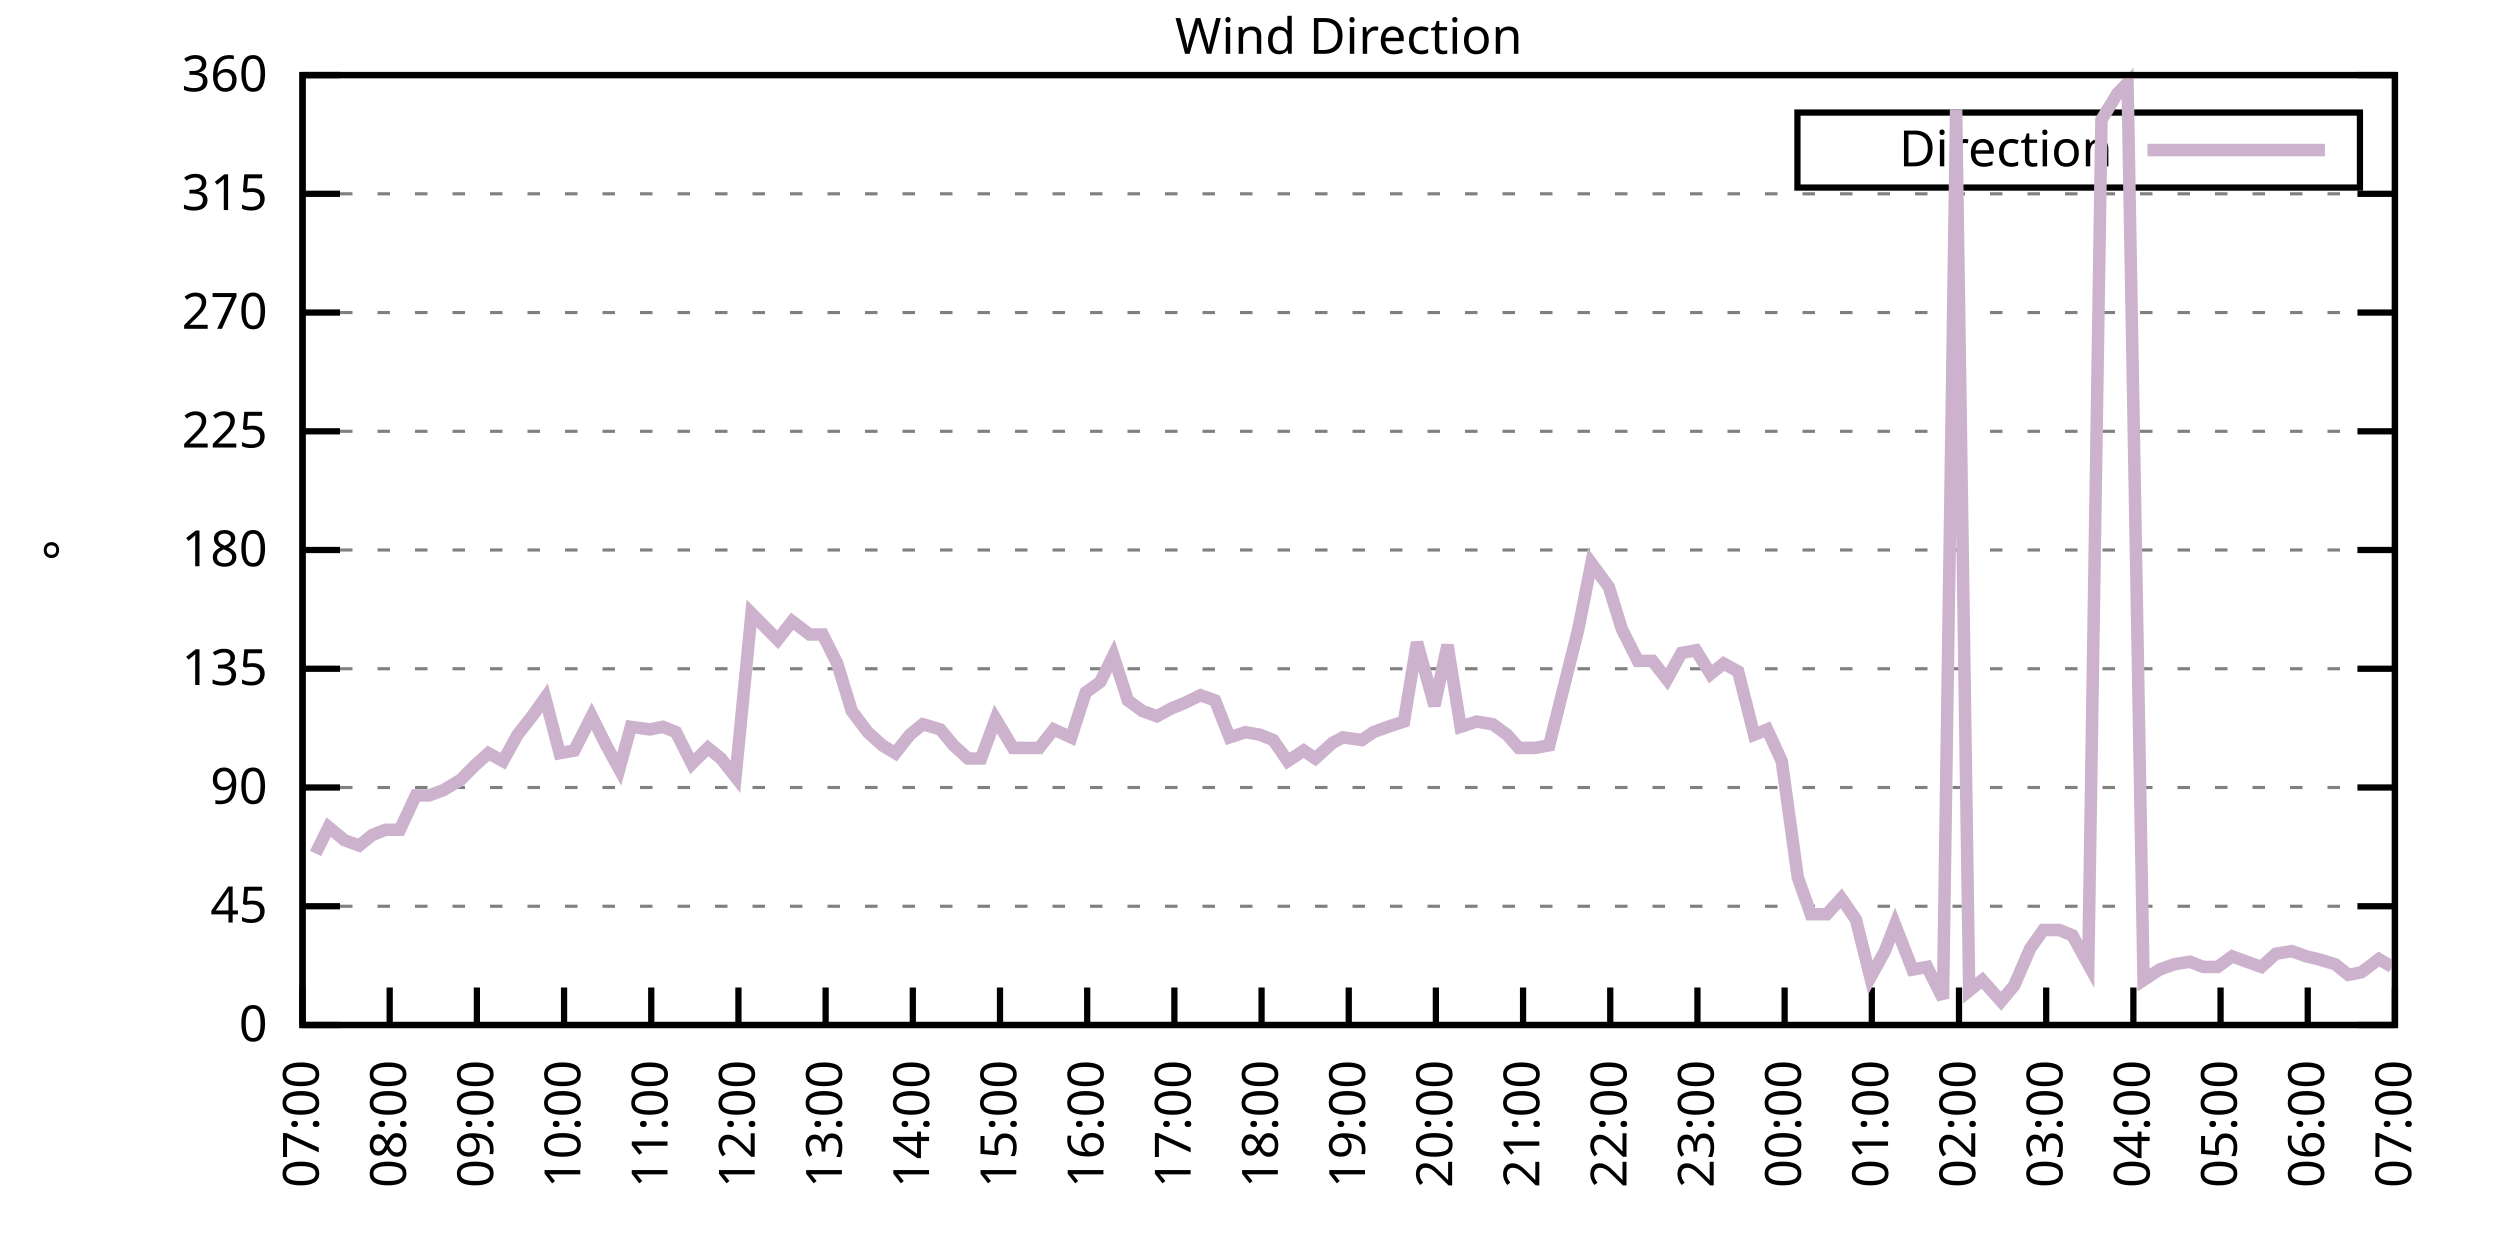
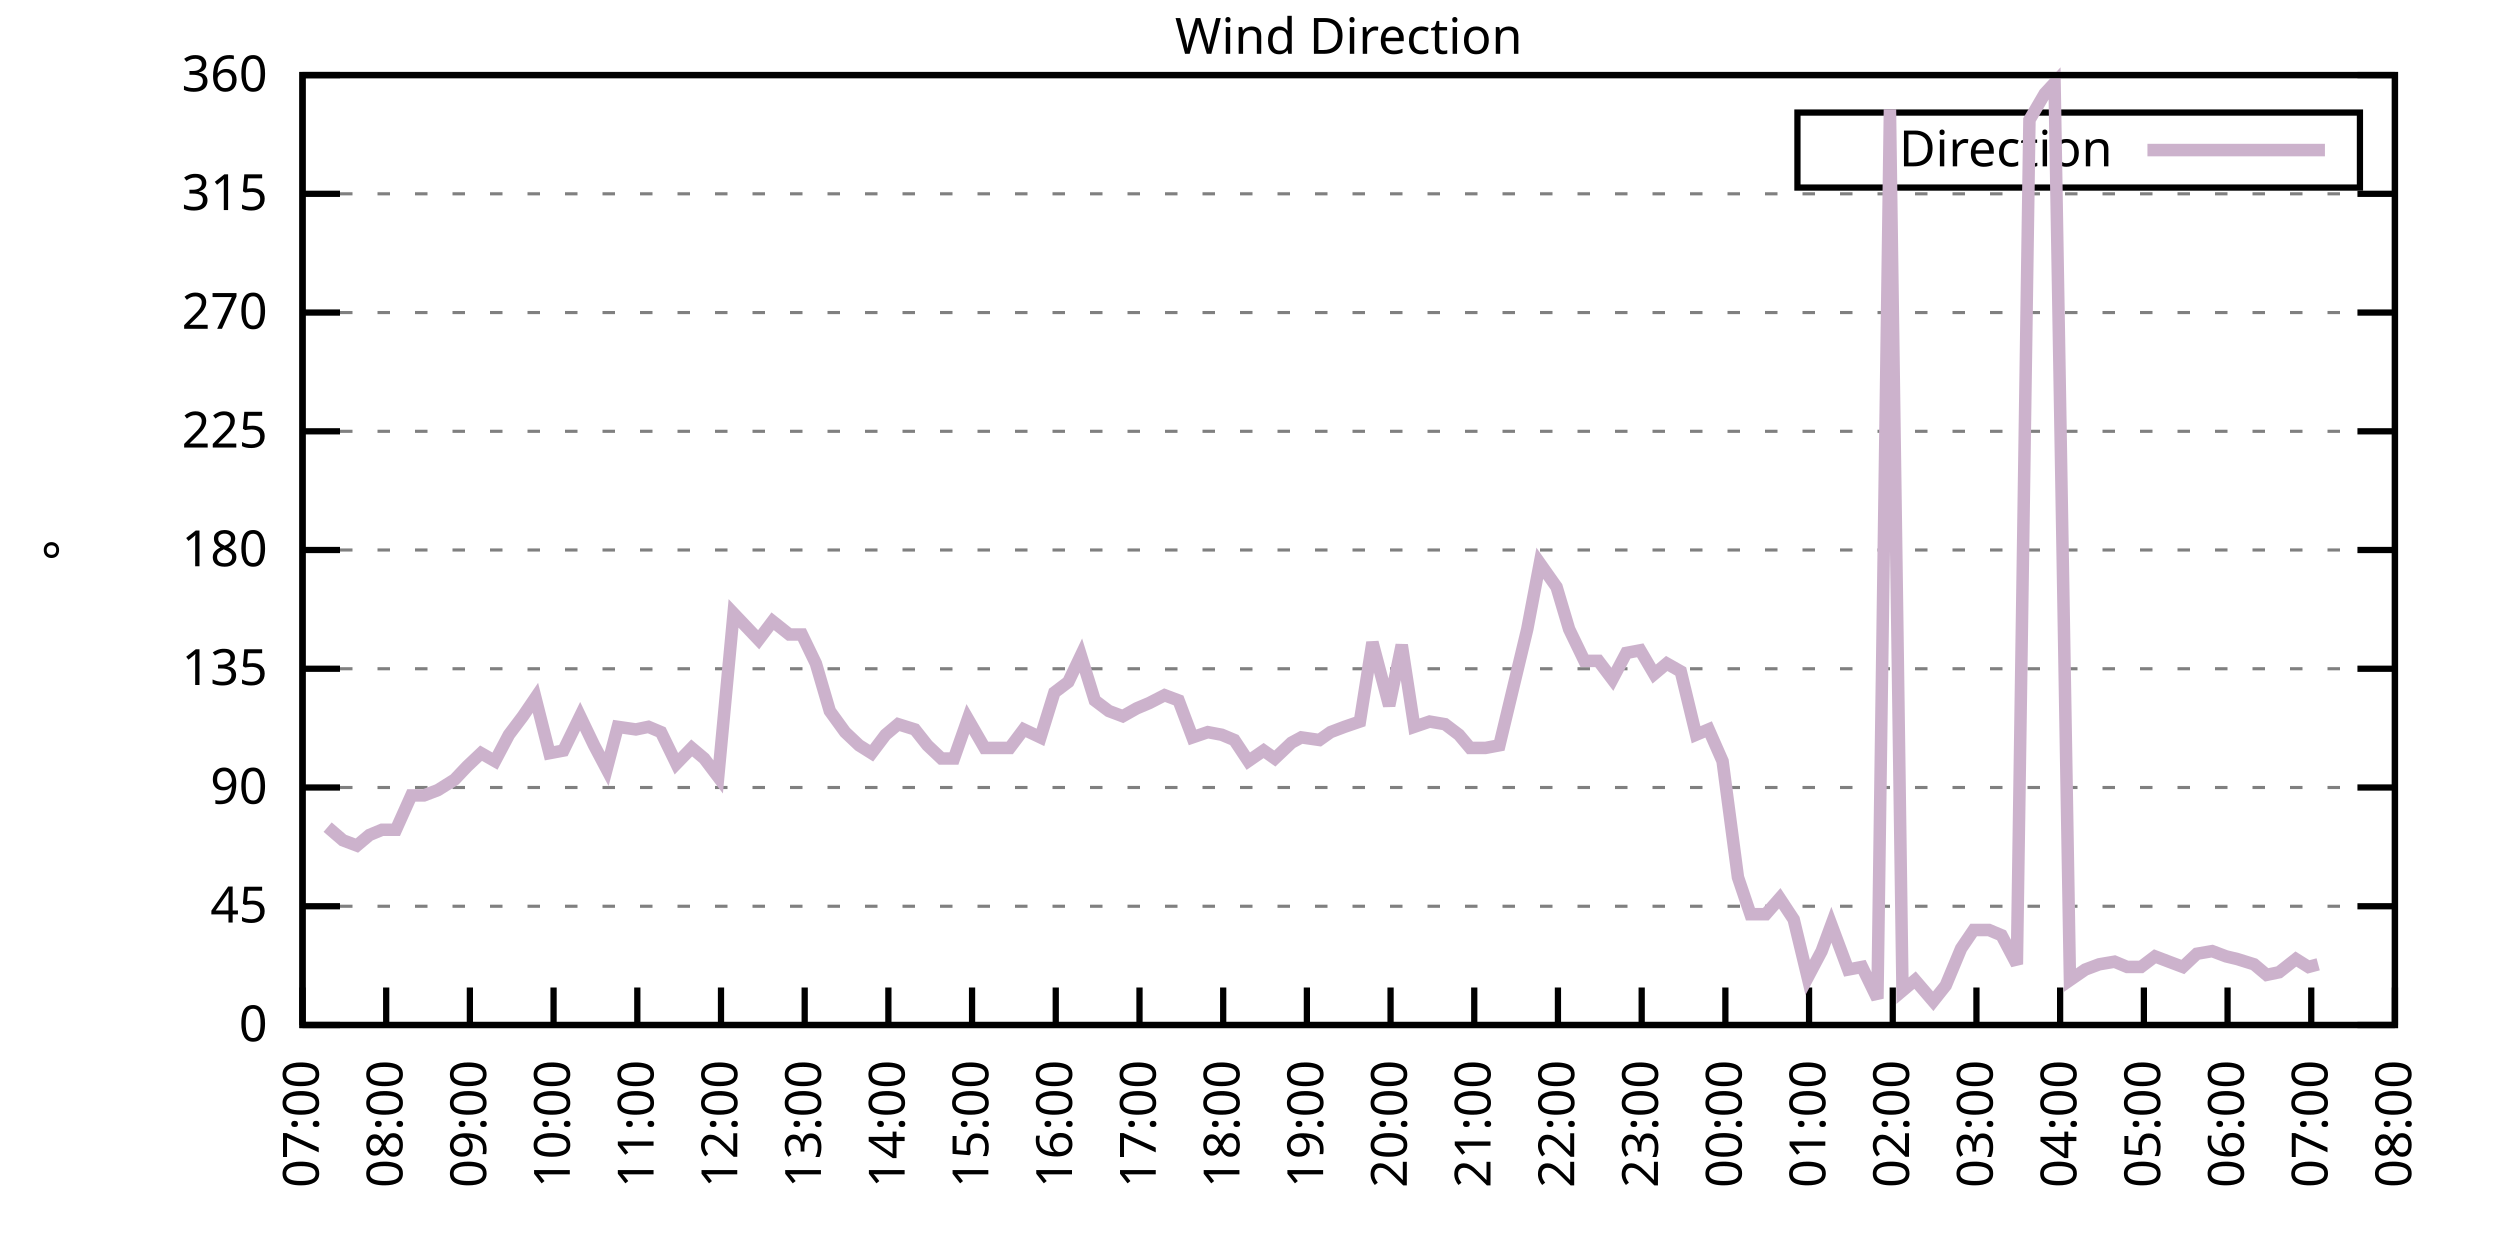
<svg xmlns="http://www.w3.org/2000/svg" xmlns:xlink="http://www.w3.org/1999/xlink" width="400" height="200" viewBox="0 0 400 200">
  <g id="gnuplot_canvas">
    <rect x="0" y="0" width="400" height="200" fill="none" />
    <defs>
      <circle id="gpDot" r="0.5" stroke-width="0.5" stroke="currentColor" />
      <path id="gpPt0" stroke-width="0.333" stroke="currentColor" d="M-1,0 h2 M0,-1 v2" />
      <path id="gpPt1" stroke-width="0.333" stroke="currentColor" d="M-1,-1 L1,1 M1,-1 L-1,1" />
      <path id="gpPt2" stroke-width="0.333" stroke="currentColor" d="M-1,0 L1,0 M0,-1 L0,1 M-1,-1 L1,1 M-1,1 L1,-1" />
      <rect id="gpPt3" stroke-width="0.333" stroke="currentColor" x="-1" y="-1" width="2" height="2" />
      <rect id="gpPt4" stroke-width="0.333" stroke="currentColor" fill="currentColor" x="-1" y="-1" width="2" height="2" />
      <circle id="gpPt5" stroke-width="0.333" stroke="currentColor" cx="0" cy="0" r="1" />
      <use xlink:href="#gpPt5" id="gpPt6" fill="currentColor" stroke="none" />
      <path id="gpPt7" stroke-width="0.333" stroke="currentColor" d="M0,-1.33 L-1.33,0.67 L1.33,0.67 z" />
      <use xlink:href="#gpPt7" id="gpPt8" fill="currentColor" stroke="none" />
      <use xlink:href="#gpPt7" id="gpPt9" stroke="currentColor" transform="rotate(180)" />
      <use xlink:href="#gpPt9" id="gpPt10" fill="currentColor" stroke="none" />
      <use xlink:href="#gpPt3" id="gpPt11" stroke="currentColor" transform="rotate(45)" />
      <use xlink:href="#gpPt11" id="gpPt12" fill="currentColor" stroke="none" />
      <path id="gpPt13" stroke-width="0.333" stroke="currentColor" d="M0,1.330 L1.265,0.411 L0.782,-1.067 L-0.782,-1.076 L-1.265,0.411 z" />
      <use xlink:href="#gpPt13" id="gpPt14" fill="currentColor" stroke="none" />
      <filter id="textbox" filterUnits="objectBoundingBox" x="0" y="0" height="1" width="1">
        <feFlood flood-color="white" flood-opacity="1" result="bgnd" />
        <feComposite in="SourceGraphic" in2="bgnd" operator="atop" />
      </filter>
      <filter id="greybox" filterUnits="objectBoundingBox" x="0" y="0" height="1" width="1">
        <feFlood flood-color="lightgrey" flood-opacity="1" result="grey" />
        <feComposite in="SourceGraphic" in2="grey" operator="atop" />
      </filter>
    </defs>
    <g fill="none" color="white" stroke="currentColor" stroke-width="1.00" stroke-linecap="butt" stroke-linejoin="miter">
</g>
    <g fill="none" color="black" stroke="currentColor" stroke-width="1.00" stroke-linecap="butt" stroke-linejoin="miter">
      <g stroke="none" shape-rendering="crispEdges">
        <polygon fill="rgb(255, 255, 255)" points="48.40,164.00 383.18,164.00 383.18,12.02 48.40,12.02 " />
      </g>
    </g>
    <g fill="none" color="black" stroke="currentColor" stroke-width="1.00" stroke-linecap="butt" stroke-linejoin="miter">
</g>
    <g fill="none" color="black" stroke="black" stroke-width="0.50" stroke-linecap="butt" stroke-linejoin="miter">
</g>
    <g fill="none" color="gray" stroke="currentColor" stroke-width="0.50" stroke-linecap="butt" stroke-linejoin="miter">
      <path stroke="gray" stroke-dasharray="2,4" class="gridline" d="M48.40,164.00 L383.19,164.00  " />
    </g>
    <g fill="none" color="gray" stroke="gray" stroke-width="1.00" stroke-linecap="butt" stroke-linejoin="miter">
</g>
    <g fill="none" color="black" stroke="currentColor" stroke-width="1.00" stroke-linecap="butt" stroke-linejoin="miter">
      <path stroke="black" d="M48.40,164.00 L54.40,164.00 M383.19,164.00 L377.19,164.00  " />
      <g transform="translate(42.80,166.60)" stroke="none" fill="black" font-family="Sans" font-size="8.00" text-anchor="end">
        <text>
          <tspan font-family="Sans"> 0</tspan>
        </text>
      </g>
    </g>
    <g fill="none" color="black" stroke="currentColor" stroke-width="1.00" stroke-linecap="butt" stroke-linejoin="miter">
</g>
    <g fill="none" color="black" stroke="black" stroke-width="0.50" stroke-linecap="butt" stroke-linejoin="miter">
</g>
    <g fill="none" color="gray" stroke="currentColor" stroke-width="0.50" stroke-linecap="butt" stroke-linejoin="miter">
      <path stroke="gray" stroke-dasharray="2,4" class="gridline" d="M48.40,145.00 L383.19,145.00  " />
    </g>
    <g fill="none" color="gray" stroke="gray" stroke-width="1.00" stroke-linecap="butt" stroke-linejoin="miter">
</g>
    <g fill="none" color="black" stroke="currentColor" stroke-width="1.00" stroke-linecap="butt" stroke-linejoin="miter">
      <path stroke="black" d="M48.40,145.00 L54.40,145.00 M383.19,145.00 L377.19,145.00  " />
      <g transform="translate(42.80,147.60)" stroke="none" fill="black" font-family="Sans" font-size="8.00" text-anchor="end">
        <text>
          <tspan font-family="Sans"> 45</tspan>
        </text>
      </g>
    </g>
    <g fill="none" color="black" stroke="currentColor" stroke-width="1.00" stroke-linecap="butt" stroke-linejoin="miter">
</g>
    <g fill="none" color="black" stroke="black" stroke-width="0.50" stroke-linecap="butt" stroke-linejoin="miter">
</g>
    <g fill="none" color="gray" stroke="currentColor" stroke-width="0.50" stroke-linecap="butt" stroke-linejoin="miter">
      <path stroke="gray" stroke-dasharray="2,4" class="gridline" d="M48.40,126.00 L383.19,126.00  " />
    </g>
    <g fill="none" color="gray" stroke="gray" stroke-width="1.00" stroke-linecap="butt" stroke-linejoin="miter">
</g>
    <g fill="none" color="black" stroke="currentColor" stroke-width="1.00" stroke-linecap="butt" stroke-linejoin="miter">
      <path stroke="black" d="M48.40,126.00 L54.40,126.00 M383.19,126.00 L377.19,126.00  " />
      <g transform="translate(42.80,128.60)" stroke="none" fill="black" font-family="Sans" font-size="8.00" text-anchor="end">
        <text>
          <tspan font-family="Sans"> 90</tspan>
        </text>
      </g>
    </g>
    <g fill="none" color="black" stroke="currentColor" stroke-width="1.00" stroke-linecap="butt" stroke-linejoin="miter">
</g>
    <g fill="none" color="black" stroke="black" stroke-width="0.50" stroke-linecap="butt" stroke-linejoin="miter">
</g>
    <g fill="none" color="gray" stroke="currentColor" stroke-width="0.50" stroke-linecap="butt" stroke-linejoin="miter">
      <path stroke="gray" stroke-dasharray="2,4" class="gridline" d="M48.40,107.00 L383.19,107.00  " />
    </g>
    <g fill="none" color="gray" stroke="gray" stroke-width="1.00" stroke-linecap="butt" stroke-linejoin="miter">
</g>
    <g fill="none" color="black" stroke="currentColor" stroke-width="1.00" stroke-linecap="butt" stroke-linejoin="miter">
      <path stroke="black" d="M48.40,107.00 L54.40,107.00 M383.19,107.00 L377.19,107.00  " />
      <g transform="translate(42.80,109.60)" stroke="none" fill="black" font-family="Sans" font-size="8.00" text-anchor="end">
        <text>
          <tspan font-family="Sans"> 135</tspan>
        </text>
      </g>
    </g>
    <g fill="none" color="black" stroke="currentColor" stroke-width="1.00" stroke-linecap="butt" stroke-linejoin="miter">
</g>
    <g fill="none" color="black" stroke="black" stroke-width="0.50" stroke-linecap="butt" stroke-linejoin="miter">
</g>
    <g fill="none" color="gray" stroke="currentColor" stroke-width="0.50" stroke-linecap="butt" stroke-linejoin="miter">
      <path stroke="gray" stroke-dasharray="2,4" class="gridline" d="M48.40,88.00 L383.19,88.00  " />
    </g>
    <g fill="none" color="gray" stroke="gray" stroke-width="1.00" stroke-linecap="butt" stroke-linejoin="miter">
</g>
    <g fill="none" color="black" stroke="currentColor" stroke-width="1.00" stroke-linecap="butt" stroke-linejoin="miter">
      <path stroke="black" d="M48.40,88.00 L54.40,88.00 M383.19,88.00 L377.19,88.00  " />
      <g transform="translate(42.80,90.60)" stroke="none" fill="black" font-family="Sans" font-size="8.00" text-anchor="end">
        <text>
          <tspan font-family="Sans"> 180</tspan>
        </text>
      </g>
    </g>
    <g fill="none" color="black" stroke="currentColor" stroke-width="1.00" stroke-linecap="butt" stroke-linejoin="miter">
</g>
    <g fill="none" color="black" stroke="black" stroke-width="0.50" stroke-linecap="butt" stroke-linejoin="miter">
</g>
    <g fill="none" color="gray" stroke="currentColor" stroke-width="0.50" stroke-linecap="butt" stroke-linejoin="miter">
      <path stroke="gray" stroke-dasharray="2,4" class="gridline" d="M48.40,69.01 L383.19,69.01  " />
    </g>
    <g fill="none" color="gray" stroke="gray" stroke-width="1.00" stroke-linecap="butt" stroke-linejoin="miter">
</g>
    <g fill="none" color="black" stroke="currentColor" stroke-width="1.00" stroke-linecap="butt" stroke-linejoin="miter">
      <path stroke="black" d="M48.40,69.01 L54.40,69.01 M383.19,69.01 L377.19,69.01  " />
      <g transform="translate(42.80,71.61)" stroke="none" fill="black" font-family="Sans" font-size="8.00" text-anchor="end">
        <text>
          <tspan font-family="Sans"> 225</tspan>
        </text>
      </g>
    </g>
    <g fill="none" color="black" stroke="currentColor" stroke-width="1.00" stroke-linecap="butt" stroke-linejoin="miter">
</g>
    <g fill="none" color="black" stroke="black" stroke-width="0.50" stroke-linecap="butt" stroke-linejoin="miter">
</g>
    <g fill="none" color="gray" stroke="currentColor" stroke-width="0.50" stroke-linecap="butt" stroke-linejoin="miter">
      <path stroke="gray" stroke-dasharray="2,4" class="gridline" d="M48.40,50.01 L383.19,50.01  " />
    </g>
    <g fill="none" color="gray" stroke="gray" stroke-width="1.00" stroke-linecap="butt" stroke-linejoin="miter">
</g>
    <g fill="none" color="black" stroke="currentColor" stroke-width="1.00" stroke-linecap="butt" stroke-linejoin="miter">
      <path stroke="black" d="M48.40,50.01 L54.40,50.01 M383.19,50.01 L377.19,50.01  " />
      <g transform="translate(42.80,52.61)" stroke="none" fill="black" font-family="Sans" font-size="8.00" text-anchor="end">
        <text>
          <tspan font-family="Sans"> 270</tspan>
        </text>
      </g>
    </g>
    <g fill="none" color="black" stroke="currentColor" stroke-width="1.00" stroke-linecap="butt" stroke-linejoin="miter">
</g>
    <g fill="none" color="black" stroke="black" stroke-width="0.50" stroke-linecap="butt" stroke-linejoin="miter">
</g>
    <g fill="none" color="gray" stroke="currentColor" stroke-width="0.50" stroke-linecap="butt" stroke-linejoin="miter">
      <path stroke="gray" stroke-dasharray="2,4" class="gridline" d="M48.40,31.01 L383.19,31.01  " />
    </g>
    <g fill="none" color="gray" stroke="gray" stroke-width="1.00" stroke-linecap="butt" stroke-linejoin="miter">
</g>
    <g fill="none" color="black" stroke="currentColor" stroke-width="1.00" stroke-linecap="butt" stroke-linejoin="miter">
      <path stroke="black" d="M48.40,31.01 L54.40,31.01 M383.19,31.01 L377.19,31.01  " />
      <g transform="translate(42.80,33.61)" stroke="none" fill="black" font-family="Sans" font-size="8.00" text-anchor="end">
        <text>
          <tspan font-family="Sans"> 315</tspan>
        </text>
      </g>
    </g>
    <g fill="none" color="black" stroke="currentColor" stroke-width="1.00" stroke-linecap="butt" stroke-linejoin="miter">
</g>
    <g fill="none" color="black" stroke="black" stroke-width="0.50" stroke-linecap="butt" stroke-linejoin="miter">
</g>
    <g fill="none" color="gray" stroke="currentColor" stroke-width="0.50" stroke-linecap="butt" stroke-linejoin="miter">
      <path stroke="gray" stroke-dasharray="2,4" class="gridline" d="M48.40,12.01 L383.19,12.01  " />
    </g>
    <g fill="none" color="gray" stroke="gray" stroke-width="1.00" stroke-linecap="butt" stroke-linejoin="miter">
</g>
    <g fill="none" color="black" stroke="currentColor" stroke-width="1.00" stroke-linecap="butt" stroke-linejoin="miter">
      <path stroke="black" d="M48.40,12.01 L54.40,12.01 M383.19,12.01 L377.19,12.01  " />
      <g transform="translate(42.80,14.61)" stroke="none" fill="black" font-family="Sans" font-size="8.00" text-anchor="end">
        <text>
          <tspan font-family="Sans"> 360</tspan>
        </text>
      </g>
    </g>
    <g fill="none" color="black" stroke="currentColor" stroke-width="1.00" stroke-linecap="butt" stroke-linejoin="miter">
      <path stroke="black" d="M48.40,164.00 L48.40,158.00  " />
      <g transform="translate(51.00,169.60) rotate(270.00)" stroke="none" fill="black" font-family="Sans" font-size="8.00" text-anchor="end">
        <text>
          <tspan font-family="Sans">07:00</tspan>
        </text>
      </g>
    </g>
    <g fill="none" color="black" stroke="currentColor" stroke-width="1.00" stroke-linecap="butt" stroke-linejoin="miter">
-       <path stroke="black" d="M62.35,164.00 L62.35,158.00  " />
-       <g transform="translate(64.95,169.60) rotate(270.00)" stroke="none" fill="black" font-family="Sans" font-size="8.00" text-anchor="end">
+       <path stroke="black" d="M61.79,164.00 L61.79,158.00  " />
+       <g transform="translate(64.39,169.60) rotate(270.00)" stroke="none" fill="black" font-family="Sans" font-size="8.00" text-anchor="end">
        <text>
          <tspan font-family="Sans">08:00</tspan>
        </text>
      </g>
    </g>
    <g fill="none" color="black" stroke="currentColor" stroke-width="1.00" stroke-linecap="butt" stroke-linejoin="miter">
-       <path stroke="black" d="M76.30,164.00 L76.30,158.00  " />
-       <g transform="translate(78.90,169.60) rotate(270.00)" stroke="none" fill="black" font-family="Sans" font-size="8.00" text-anchor="end">
+       <path stroke="black" d="M75.18,164.00 L75.18,158.00  " />
+       <g transform="translate(77.78,169.60) rotate(270.00)" stroke="none" fill="black" font-family="Sans" font-size="8.00" text-anchor="end">
        <text>
          <tspan font-family="Sans">09:00</tspan>
        </text>
      </g>
    </g>
    <g fill="none" color="black" stroke="currentColor" stroke-width="1.00" stroke-linecap="butt" stroke-linejoin="miter">
-       <path stroke="black" d="M90.25,164.00 L90.25,158.00  " />
-       <g transform="translate(92.85,169.60) rotate(270.00)" stroke="none" fill="black" font-family="Sans" font-size="8.00" text-anchor="end">
+       <path stroke="black" d="M88.57,164.00 L88.57,158.00  " />
+       <g transform="translate(91.17,169.60) rotate(270.00)" stroke="none" fill="black" font-family="Sans" font-size="8.00" text-anchor="end">
        <text>
          <tspan font-family="Sans">10:00</tspan>
        </text>
      </g>
    </g>
    <g fill="none" color="black" stroke="currentColor" stroke-width="1.00" stroke-linecap="butt" stroke-linejoin="miter">
-       <path stroke="black" d="M104.20,164.00 L104.20,158.00  " />
-       <g transform="translate(106.80,169.60) rotate(270.00)" stroke="none" fill="black" font-family="Sans" font-size="8.00" text-anchor="end">
+       <path stroke="black" d="M101.97,164.00 L101.97,158.00  " />
+       <g transform="translate(104.57,169.60) rotate(270.00)" stroke="none" fill="black" font-family="Sans" font-size="8.00" text-anchor="end">
        <text>
          <tspan font-family="Sans">11:00</tspan>
        </text>
      </g>
    </g>
    <g fill="none" color="black" stroke="currentColor" stroke-width="1.00" stroke-linecap="butt" stroke-linejoin="miter">
-       <path stroke="black" d="M118.15,164.00 L118.15,158.00  " />
-       <g transform="translate(120.75,169.60) rotate(270.00)" stroke="none" fill="black" font-family="Sans" font-size="8.00" text-anchor="end">
+       <path stroke="black" d="M115.36,164.00 L115.36,158.00  " />
+       <g transform="translate(117.96,169.60) rotate(270.00)" stroke="none" fill="black" font-family="Sans" font-size="8.00" text-anchor="end">
        <text>
          <tspan font-family="Sans">12:00</tspan>
        </text>
      </g>
    </g>
    <g fill="none" color="black" stroke="currentColor" stroke-width="1.00" stroke-linecap="butt" stroke-linejoin="miter">
-       <path stroke="black" d="M132.10,164.00 L132.10,158.00  " />
-       <g transform="translate(134.70,169.60) rotate(270.00)" stroke="none" fill="black" font-family="Sans" font-size="8.00" text-anchor="end">
+       <path stroke="black" d="M128.75,164.00 L128.75,158.00  " />
+       <g transform="translate(131.35,169.60) rotate(270.00)" stroke="none" fill="black" font-family="Sans" font-size="8.00" text-anchor="end">
        <text>
          <tspan font-family="Sans">13:00</tspan>
        </text>
      </g>
    </g>
    <g fill="none" color="black" stroke="currentColor" stroke-width="1.00" stroke-linecap="butt" stroke-linejoin="miter">
-       <path stroke="black" d="M146.05,164.00 L146.05,158.00  " />
-       <g transform="translate(148.65,169.60) rotate(270.00)" stroke="none" fill="black" font-family="Sans" font-size="8.00" text-anchor="end">
+       <path stroke="black" d="M142.14,164.00 L142.14,158.00  " />
+       <g transform="translate(144.74,169.60) rotate(270.00)" stroke="none" fill="black" font-family="Sans" font-size="8.00" text-anchor="end">
        <text>
          <tspan font-family="Sans">14:00</tspan>
        </text>
      </g>
    </g>
    <g fill="none" color="black" stroke="currentColor" stroke-width="1.00" stroke-linecap="butt" stroke-linejoin="miter">
-       <path stroke="black" d="M160.00,164.00 L160.00,158.00  " />
-       <g transform="translate(162.60,169.60) rotate(270.00)" stroke="none" fill="black" font-family="Sans" font-size="8.00" text-anchor="end">
+       <path stroke="black" d="M155.53,164.00 L155.53,158.00  " />
+       <g transform="translate(158.13,169.60) rotate(270.00)" stroke="none" fill="black" font-family="Sans" font-size="8.00" text-anchor="end">
        <text>
          <tspan font-family="Sans">15:00</tspan>
        </text>
      </g>
    </g>
    <g fill="none" color="black" stroke="currentColor" stroke-width="1.00" stroke-linecap="butt" stroke-linejoin="miter">
-       <path stroke="black" d="M173.95,164.00 L173.95,158.00  " />
-       <g transform="translate(176.55,169.60) rotate(270.00)" stroke="none" fill="black" font-family="Sans" font-size="8.00" text-anchor="end">
+       <path stroke="black" d="M168.92,164.00 L168.92,158.00  " />
+       <g transform="translate(171.52,169.60) rotate(270.00)" stroke="none" fill="black" font-family="Sans" font-size="8.00" text-anchor="end">
        <text>
          <tspan font-family="Sans">16:00</tspan>
        </text>
      </g>
    </g>
    <g fill="none" color="black" stroke="currentColor" stroke-width="1.00" stroke-linecap="butt" stroke-linejoin="miter">
-       <path stroke="black" d="M187.90,164.00 L187.90,158.00  " />
-       <g transform="translate(190.50,169.60) rotate(270.00)" stroke="none" fill="black" font-family="Sans" font-size="8.00" text-anchor="end">
+       <path stroke="black" d="M182.32,164.00 L182.32,158.00  " />
+       <g transform="translate(184.92,169.60) rotate(270.00)" stroke="none" fill="black" font-family="Sans" font-size="8.00" text-anchor="end">
        <text>
          <tspan font-family="Sans">17:00</tspan>
        </text>
      </g>
    </g>
    <g fill="none" color="black" stroke="currentColor" stroke-width="1.00" stroke-linecap="butt" stroke-linejoin="miter">
-       <path stroke="black" d="M201.85,164.00 L201.85,158.00  " />
-       <g transform="translate(204.45,169.60) rotate(270.00)" stroke="none" fill="black" font-family="Sans" font-size="8.00" text-anchor="end">
+       <path stroke="black" d="M195.71,164.00 L195.71,158.00  " />
+       <g transform="translate(198.31,169.60) rotate(270.00)" stroke="none" fill="black" font-family="Sans" font-size="8.00" text-anchor="end">
        <text>
          <tspan font-family="Sans">18:00</tspan>
        </text>
      </g>
    </g>
    <g fill="none" color="black" stroke="currentColor" stroke-width="1.00" stroke-linecap="butt" stroke-linejoin="miter">
-       <path stroke="black" d="M215.80,164.00 L215.80,158.00  " />
-       <g transform="translate(218.40,169.60) rotate(270.00)" stroke="none" fill="black" font-family="Sans" font-size="8.00" text-anchor="end">
+       <path stroke="black" d="M209.10,164.00 L209.10,158.00  " />
+       <g transform="translate(211.70,169.60) rotate(270.00)" stroke="none" fill="black" font-family="Sans" font-size="8.00" text-anchor="end">
        <text>
          <tspan font-family="Sans">19:00</tspan>
        </text>
      </g>
    </g>
    <g fill="none" color="black" stroke="currentColor" stroke-width="1.00" stroke-linecap="butt" stroke-linejoin="miter">
-       <path stroke="black" d="M229.74,164.00 L229.74,158.00  " />
-       <g transform="translate(232.34,169.60) rotate(270.00)" stroke="none" fill="black" font-family="Sans" font-size="8.00" text-anchor="end">
+       <path stroke="black" d="M222.49,164.00 L222.49,158.00  " />
+       <g transform="translate(225.09,169.60) rotate(270.00)" stroke="none" fill="black" font-family="Sans" font-size="8.00" text-anchor="end">
        <text>
          <tspan font-family="Sans">20:00</tspan>
        </text>
      </g>
    </g>
    <g fill="none" color="black" stroke="currentColor" stroke-width="1.00" stroke-linecap="butt" stroke-linejoin="miter">
-       <path stroke="black" d="M243.69,164.00 L243.69,158.00  " />
-       <g transform="translate(246.29,169.60) rotate(270.00)" stroke="none" fill="black" font-family="Sans" font-size="8.00" text-anchor="end">
+       <path stroke="black" d="M235.88,164.00 L235.88,158.00  " />
+       <g transform="translate(238.48,169.60) rotate(270.00)" stroke="none" fill="black" font-family="Sans" font-size="8.00" text-anchor="end">
        <text>
          <tspan font-family="Sans">21:00</tspan>
        </text>
      </g>
    </g>
    <g fill="none" color="black" stroke="currentColor" stroke-width="1.00" stroke-linecap="butt" stroke-linejoin="miter">
-       <path stroke="black" d="M257.64,164.00 L257.64,158.00  " />
-       <g transform="translate(260.24,169.60) rotate(270.00)" stroke="none" fill="black" font-family="Sans" font-size="8.00" text-anchor="end">
+       <path stroke="black" d="M249.27,164.00 L249.27,158.00  " />
+       <g transform="translate(251.87,169.60) rotate(270.00)" stroke="none" fill="black" font-family="Sans" font-size="8.00" text-anchor="end">
        <text>
          <tspan font-family="Sans">22:00</tspan>
        </text>
      </g>
    </g>
    <g fill="none" color="black" stroke="currentColor" stroke-width="1.00" stroke-linecap="butt" stroke-linejoin="miter">
-       <path stroke="black" d="M271.59,164.00 L271.59,158.00  " />
-       <g transform="translate(274.19,169.60) rotate(270.00)" stroke="none" fill="black" font-family="Sans" font-size="8.00" text-anchor="end">
+       <path stroke="black" d="M262.67,164.00 L262.67,158.00  " />
+       <g transform="translate(265.27,169.60) rotate(270.00)" stroke="none" fill="black" font-family="Sans" font-size="8.00" text-anchor="end">
        <text>
          <tspan font-family="Sans">23:00</tspan>
        </text>
      </g>
    </g>
    <g fill="none" color="black" stroke="currentColor" stroke-width="1.00" stroke-linecap="butt" stroke-linejoin="miter">
-       <path stroke="black" d="M285.54,164.00 L285.54,158.00  " />
-       <g transform="translate(288.14,169.60) rotate(270.00)" stroke="none" fill="black" font-family="Sans" font-size="8.00" text-anchor="end">
+       <path stroke="black" d="M276.06,164.00 L276.06,158.00  " />
+       <g transform="translate(278.66,169.60) rotate(270.00)" stroke="none" fill="black" font-family="Sans" font-size="8.00" text-anchor="end">
        <text>
          <tspan font-family="Sans">00:00</tspan>
        </text>
      </g>
    </g>
    <g fill="none" color="black" stroke="currentColor" stroke-width="1.00" stroke-linecap="butt" stroke-linejoin="miter">
-       <path stroke="black" d="M299.49,164.00 L299.49,158.00  " />
-       <g transform="translate(302.09,169.60) rotate(270.00)" stroke="none" fill="black" font-family="Sans" font-size="8.00" text-anchor="end">
+       <path stroke="black" d="M289.45,164.00 L289.45,158.00  " />
+       <g transform="translate(292.05,169.60) rotate(270.00)" stroke="none" fill="black" font-family="Sans" font-size="8.00" text-anchor="end">
        <text>
          <tspan font-family="Sans">01:00</tspan>
        </text>
      </g>
    </g>
    <g fill="none" color="black" stroke="currentColor" stroke-width="1.00" stroke-linecap="butt" stroke-linejoin="miter">
-       <path stroke="black" d="M313.44,164.00 L313.44,158.00  " />
-       <g transform="translate(316.04,169.60) rotate(270.00)" stroke="none" fill="black" font-family="Sans" font-size="8.00" text-anchor="end">
+       <path stroke="black" d="M302.84,164.00 L302.84,158.00  " />
+       <g transform="translate(305.44,169.60) rotate(270.00)" stroke="none" fill="black" font-family="Sans" font-size="8.00" text-anchor="end">
        <text>
          <tspan font-family="Sans">02:00</tspan>
        </text>
      </g>
    </g>
    <g fill="none" color="black" stroke="currentColor" stroke-width="1.00" stroke-linecap="butt" stroke-linejoin="miter">
-       <path stroke="black" d="M327.39,164.00 L327.39,158.00  " />
-       <g transform="translate(329.99,169.60) rotate(270.00)" stroke="none" fill="black" font-family="Sans" font-size="8.00" text-anchor="end">
+       <path stroke="black" d="M316.23,164.00 L316.23,158.00  " />
+       <g transform="translate(318.83,169.60) rotate(270.00)" stroke="none" fill="black" font-family="Sans" font-size="8.00" text-anchor="end">
        <text>
          <tspan font-family="Sans">03:00</tspan>
        </text>
      </g>
    </g>
    <g fill="none" color="black" stroke="currentColor" stroke-width="1.00" stroke-linecap="butt" stroke-linejoin="miter">
-       <path stroke="black" d="M341.34,164.00 L341.34,158.00  " />
-       <g transform="translate(343.94,169.60) rotate(270.00)" stroke="none" fill="black" font-family="Sans" font-size="8.00" text-anchor="end">
+       <path stroke="black" d="M329.62,164.00 L329.62,158.00  " />
+       <g transform="translate(332.22,169.60) rotate(270.00)" stroke="none" fill="black" font-family="Sans" font-size="8.00" text-anchor="end">
        <text>
          <tspan font-family="Sans">04:00</tspan>
        </text>
      </g>
    </g>
    <g fill="none" color="black" stroke="currentColor" stroke-width="1.00" stroke-linecap="butt" stroke-linejoin="miter">
-       <path stroke="black" d="M355.29,164.00 L355.29,158.00  " />
-       <g transform="translate(357.89,169.60) rotate(270.00)" stroke="none" fill="black" font-family="Sans" font-size="8.00" text-anchor="end">
+       <path stroke="black" d="M343.02,164.00 L343.02,158.00  " />
+       <g transform="translate(345.62,169.60) rotate(270.00)" stroke="none" fill="black" font-family="Sans" font-size="8.00" text-anchor="end">
        <text>
          <tspan font-family="Sans">05:00</tspan>
        </text>
      </g>
    </g>
    <g fill="none" color="black" stroke="currentColor" stroke-width="1.00" stroke-linecap="butt" stroke-linejoin="miter">
-       <path stroke="black" d="M369.24,164.00 L369.24,158.00  " />
-       <g transform="translate(371.84,169.60) rotate(270.00)" stroke="none" fill="black" font-family="Sans" font-size="8.00" text-anchor="end">
+       <path stroke="black" d="M356.41,164.00 L356.41,158.00  " />
+       <g transform="translate(359.01,169.60) rotate(270.00)" stroke="none" fill="black" font-family="Sans" font-size="8.00" text-anchor="end">
        <text>
          <tspan font-family="Sans">06:00</tspan>
+         </text>
+       </g>
+     </g>
+     <g fill="none" color="black" stroke="currentColor" stroke-width="1.00" stroke-linecap="butt" stroke-linejoin="miter">
+       <path stroke="black" d="M369.80,164.00 L369.80,158.00  " />
+       <g transform="translate(372.40,169.60) rotate(270.00)" stroke="none" fill="black" font-family="Sans" font-size="8.00" text-anchor="end">
+         <text>
+           <tspan font-family="Sans">07:00</tspan>
        </text>
      </g>
    </g>
    <g fill="none" color="black" stroke="currentColor" stroke-width="1.00" stroke-linecap="butt" stroke-linejoin="miter">
      <path stroke="black" d="M383.19,164.00 L383.19,158.00  " />
      <g transform="translate(385.79,169.60) rotate(270.00)" stroke="none" fill="black" font-family="Sans" font-size="8.00" text-anchor="end">
        <text>
-           <tspan font-family="Sans">07:00</tspan>
+           <tspan font-family="Sans">08:00</tspan>
        </text>
      </g>
    </g>
    <g fill="none" color="black" stroke="currentColor" stroke-width="1.00" stroke-linecap="butt" stroke-linejoin="miter">
</g>
    <g fill="none" color="black" stroke="currentColor" stroke-width="1.00" stroke-linecap="butt" stroke-linejoin="miter">
      <path stroke="black" d="M48.40,12.01 L48.40,164.00 L383.19,164.00 L383.19,12.01 L48.40,12.01 Z  " />
    </g>
    <g fill="none" color="black" stroke="currentColor" stroke-width="1.00" stroke-linecap="butt" stroke-linejoin="miter">
</g>
    <g fill="none" color="black" stroke="currentColor" stroke-width="1.00" stroke-linecap="butt" stroke-linejoin="miter">
      <path stroke="black" d="M287.59,30.01 L287.59,18.01 L377.59,18.01 L377.59,30.01 L287.59,30.01 Z  " />
    </g>
    <g id="Wind_direction_plot_1">
      <g fill="none" color="white" stroke="black" stroke-width="2.00" stroke-linecap="butt" stroke-linejoin="miter">
</g>
      <g fill="none" color="black" stroke="currentColor" stroke-width="2.00" stroke-linecap="butt" stroke-linejoin="miter">
        <g transform="translate(337.99,26.61)" stroke="none" fill="black" font-family="Sans" font-size="8.00" text-anchor="end">
          <text>
            <tspan font-family="Sans">Direction</tspan>
          </text>
        </g>
      </g>
      <g fill="none" color="black" stroke="currentColor" stroke-width="2.00" stroke-linecap="butt" stroke-linejoin="miter">
-         <path stroke="rgb(204, 178, 204)" d="M343.59,24.01 L371.99,24.01 M50.49,136.56 L52.58,132.34 L55.14,134.45 L57.47,135.29 L59.56,133.60 L61.65,132.76   L63.98,132.76 L66.53,127.27 L68.63,127.27 L70.95,126.42 L73.74,124.74 L75.83,122.62 L78.16,120.51 L80.48,121.78   L82.81,117.56 L85.13,114.60 L87.23,111.65 L89.55,120.51 L91.88,120.09 L94.67,114.60 L96.99,119.25 L99.08,123.05   L100.94,116.29 L103.97,116.71 L106.06,116.29 L108.15,117.14 L110.71,122.20 L113.27,119.67 L115.36,121.36 L117.68,124.31   L120.24,98.14 L124.43,102.36 L126.75,99.40 L129.54,101.52 L131.63,101.52 L133.96,106.16 L136.28,113.76 L138.84,117.14   L141.16,119.25 L143.26,120.51 L145.58,117.56 L147.67,115.87 L150.46,116.71 L152.56,119.25 L154.88,121.36 L156.97,121.36   L159.30,115.03 L162.09,119.67 L164.18,119.67 L166.27,119.67 L168.60,116.71 L171.39,117.98 L173.71,110.80 L176.04,109.11   L178.13,104.89 L180.46,112.07 L182.78,113.76 L185.11,114.60 L187.43,113.34 L189.52,112.49 L192.08,111.23 L194.41,112.07   L196.73,117.98 L199.29,117.14 L201.61,117.56 L203.71,118.40 L206.03,121.78 L208.59,120.09 L210.45,121.36 L213.24,118.83   L214.87,117.98 L217.89,118.40 L219.75,117.14 L222.07,116.29 L224.63,115.45 L226.72,102.78 L229.51,112.91 L231.60,103.20   L233.70,116.29 L236.25,115.45 L238.81,115.87 L241.14,117.56 L243.00,119.67 L245.55,119.67 L247.88,119.25 L250.20,109.96   L252.53,100.67 L254.62,90.12 L257.41,93.92 L259.50,100.67 L262.06,105.74 L264.39,105.74 L266.71,108.69 L269.04,104.47   L271.36,104.05 L273.69,107.85 L275.78,106.16 L278.10,107.43 L280.66,117.56 L282.75,116.71 L285.08,121.78 L287.64,140.36   L289.73,146.27 L292.29,146.27 L294.61,143.73 L296.94,147.11 L299.26,156.40 L301.58,152.18 L303.21,147.96 L306.00,155.13   L308.33,154.71 L310.88,159.78 L312.98,17.50 L315.07,158.51 L317.16,156.82 L320.18,160.20 L322.28,157.67 L324.83,151.76   L326.93,148.80 L329.48,148.80 L331.58,149.65 L334.13,154.29 L336.23,19.19 L338.78,14.97 L340.41,13.28 L342.97,156.82   L345.53,155.13 L347.85,154.29 L350.41,153.87 L352.50,154.71 L354.83,154.71 L357.15,153.02 L359.48,153.87 L361.80,154.71   L364.13,152.60 L366.68,152.18 L369.01,153.02 L370.87,153.45 L373.66,154.29 L375.75,155.98 L377.84,155.56 L380.63,153.45   L382.73,154.71  " />
+         <path stroke="rgb(204, 178, 204)" d="M343.59,24.01 L371.99,24.01 M52.42,132.34 L54.87,134.45 L57.10,135.29 L59.11,133.60 L61.12,132.76 L63.35,132.76   L65.81,127.27 L67.82,127.27 L70.05,126.42 L72.73,124.74 L74.74,122.62 L76.97,120.51 L79.20,121.78 L81.43,117.56   L83.66,114.60 L85.67,111.65 L87.91,120.51 L90.14,120.09 L92.82,114.60 L95.05,119.25 L97.06,123.05 L98.84,116.29   L101.74,116.71 L103.75,116.29 L105.76,117.14 L108.22,122.20 L110.67,119.67 L112.68,121.36 L114.91,124.31 L117.37,98.14   L121.38,102.36 L123.62,99.40 L126.29,101.52 L128.30,101.52 L130.54,106.16 L132.77,113.76 L135.22,117.14 L137.45,119.25   L139.46,120.51 L141.69,117.56 L143.70,115.87 L146.38,116.71 L148.39,119.25 L150.62,121.36 L152.63,121.36 L154.86,115.03   L157.54,119.67 L159.55,119.67 L161.56,119.67 L163.79,116.71 L166.47,117.98 L168.70,110.80 L170.93,109.11 L172.94,104.89   L175.17,112.07 L177.41,113.76 L179.64,114.60 L181.87,113.34 L183.88,112.49 L186.33,111.23 L188.57,112.07 L190.80,117.98   L193.25,117.14 L195.48,117.56 L197.49,118.40 L199.73,121.78 L202.18,120.09 L203.97,121.36 L206.64,118.83 L208.21,117.98   L211.11,118.40 L212.89,117.14 L215.13,116.29 L217.58,115.45 L219.59,102.78 L222.27,112.91 L224.28,103.20 L226.29,116.29   L228.74,115.45 L231.20,115.87 L233.43,117.56 L235.21,119.67 L237.67,119.67 L239.90,119.25 L242.13,109.96 L244.36,100.67   L246.37,90.12 L249.05,93.92 L251.06,100.67 L253.51,105.74 L255.75,105.74 L257.98,108.69 L260.21,104.47 L262.44,104.05   L264.67,107.85 L266.68,106.16 L268.92,107.43 L271.37,117.56 L273.38,116.71 L275.61,121.78 L278.07,140.36 L280.07,146.27   L282.53,146.27 L284.76,143.73 L286.99,147.11 L289.23,156.40 L291.46,152.18 L293.02,147.96 L295.70,155.13 L297.93,154.71   L300.39,159.78 L302.39,17.50 L304.40,158.51 L306.41,156.82 L309.31,160.20 L311.32,157.67 L313.78,151.76 L315.79,148.80   L318.24,148.80 L320.25,149.65 L322.70,154.29 L324.71,19.19 L327.17,14.97 L328.73,13.28 L331.19,156.82 L333.64,155.13   L335.87,154.29 L338.33,153.87 L340.34,154.71 L342.57,154.71 L344.80,153.02 L347.03,153.87 L349.26,154.71 L351.50,152.60   L353.95,152.18 L356.18,153.02 L357.97,153.45 L360.65,154.29 L362.66,155.98 L364.66,155.56 L367.34,153.45 L369.35,154.71   L370.91,154.29  " />
      </g>
    </g>
    <g fill="none" color="black" stroke="currentColor" stroke-width="2.00" stroke-linecap="butt" stroke-linejoin="miter">
</g>
    <g fill="none" color="black" stroke="black" stroke-width="1.00" stroke-linecap="butt" stroke-linejoin="miter">
</g>
    <g fill="none" color="black" stroke="currentColor" stroke-width="1.00" stroke-linecap="butt" stroke-linejoin="miter">
      <path stroke="black" d="M48.40,12.01 L48.40,164.00 L383.19,164.00 L383.19,12.01 L48.40,12.01 Z  " />
      <g transform="translate(12.80,88.01) rotate(270.00)" stroke="none" fill="black" font-family="Sans" font-size="8.00" text-anchor="middle">
        <text>
          <tspan font-family="Sans">°</tspan>
        </text>
      </g>
    </g>
    <g fill="none" color="black" stroke="currentColor" stroke-width="1.00" stroke-linecap="butt" stroke-linejoin="miter">
</g>
    <g fill="none" color="black" stroke="currentColor" stroke-width="1.00" stroke-linecap="butt" stroke-linejoin="miter">
      <g transform="translate(215.79,8.61)" stroke="none" fill="black" font-family="Sans" font-size="8.00" text-anchor="middle">
        <text>
          <tspan font-family="Sans">Wind Direction</tspan>
        </text>
      </g>
    </g>
    <g fill="none" color="black" stroke="currentColor" stroke-width="1.00" stroke-linecap="butt" stroke-linejoin="miter">
</g>
  </g>
</svg>
